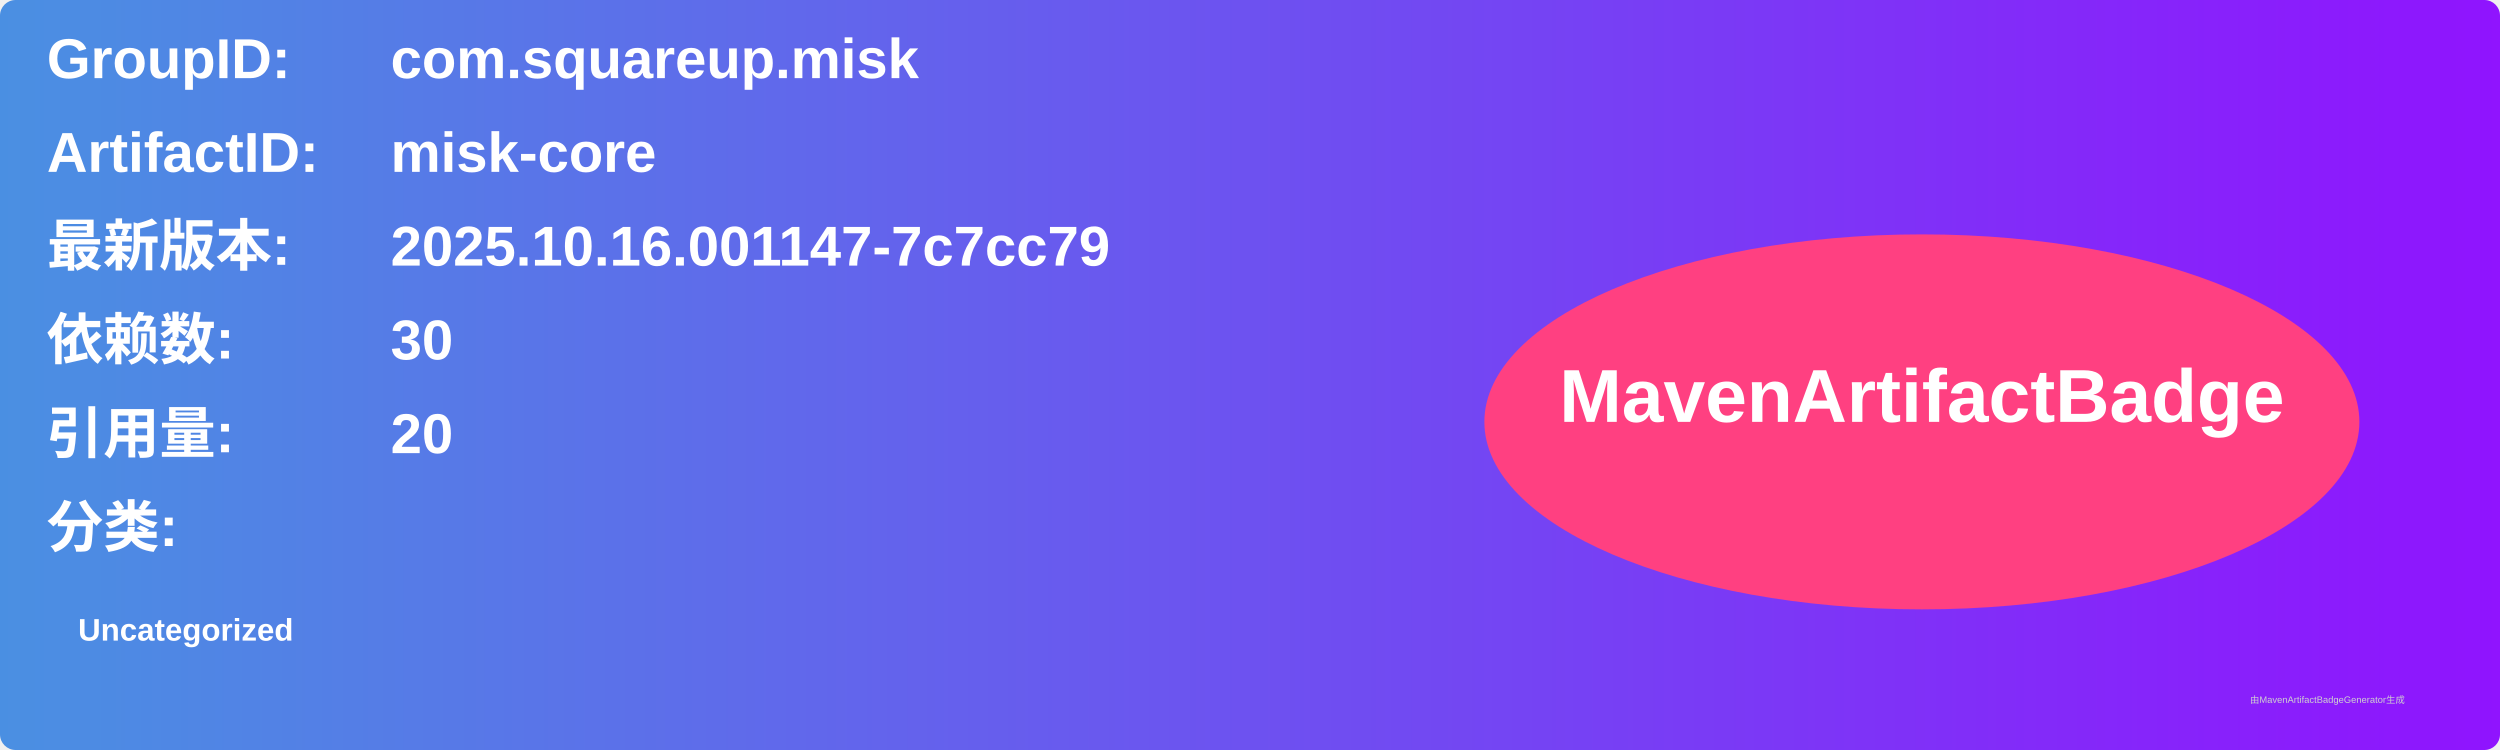
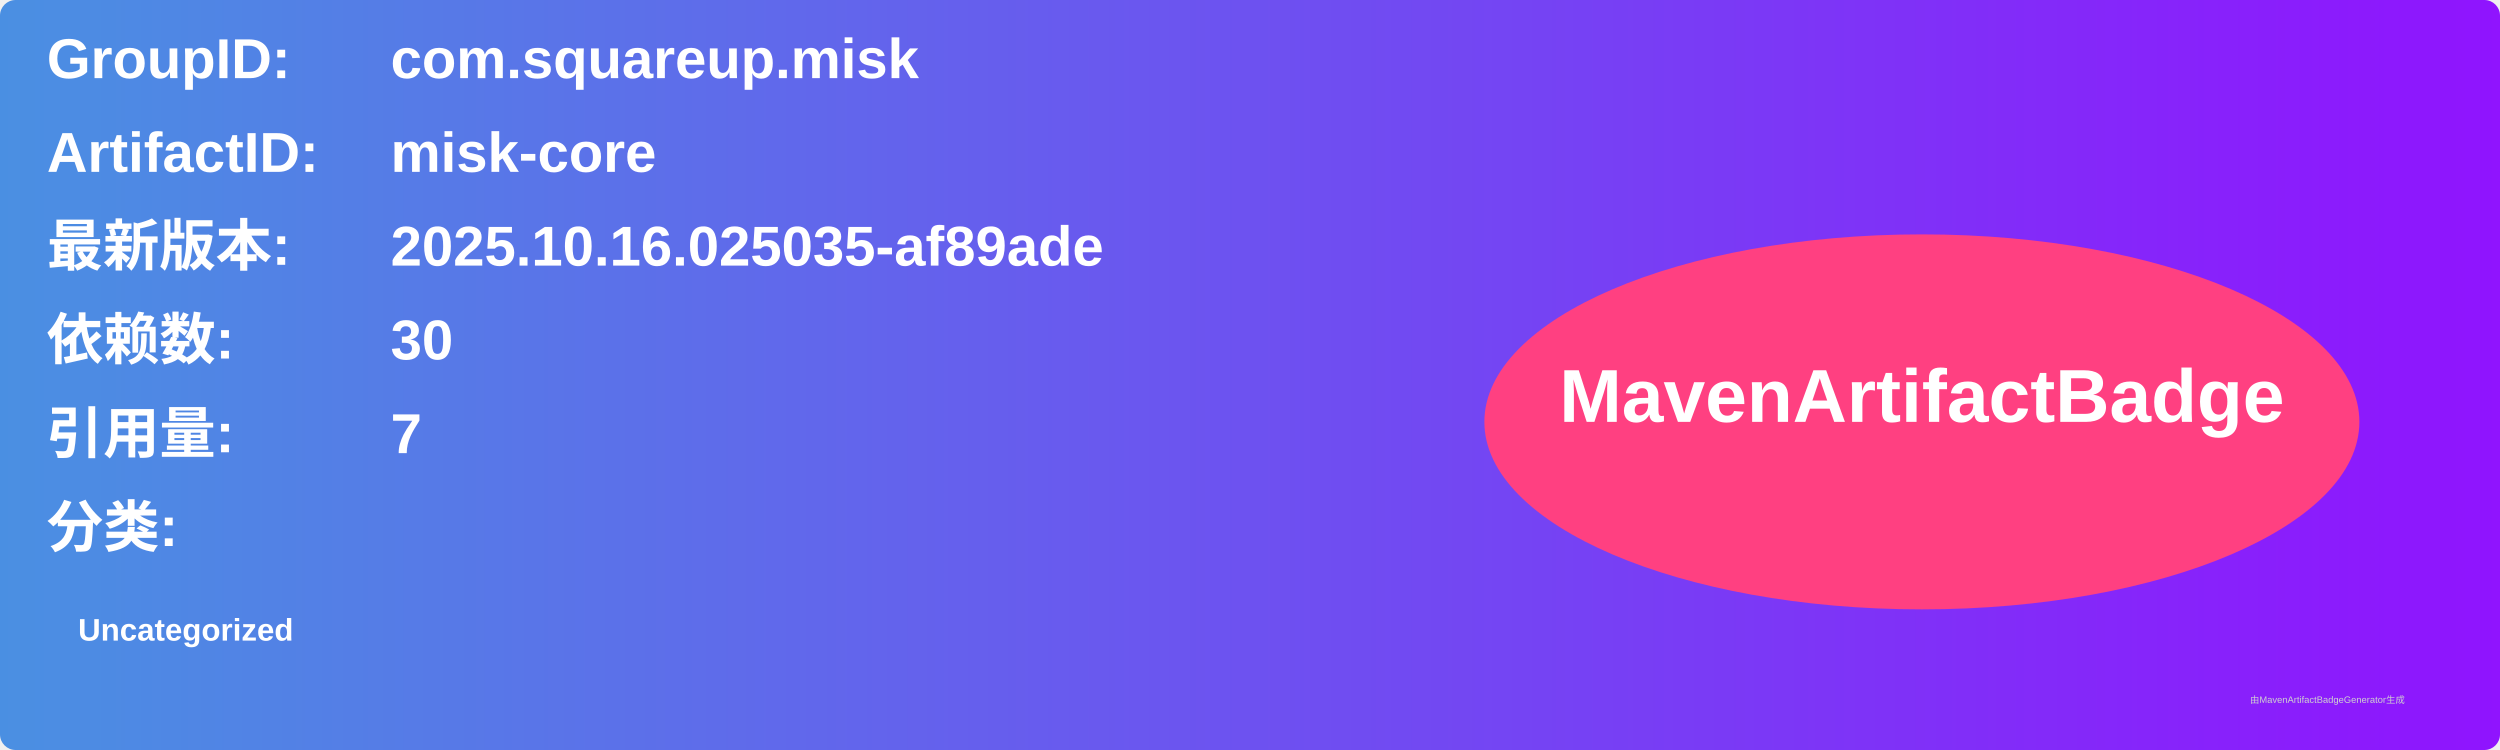
<svg xmlns="http://www.w3.org/2000/svg" width="800" height="240" viewBox="0 0 800 240">
  <linearGradient id="grad" x1="0%" y1="0%" x2="100%" y2="0%">
    <stop offset="0%" stop-color="#4a90e2" />
    <stop offset="100%" stop-color="#9013fe" />
  </linearGradient>
  <rect width="100%" height="100%" rx="5" ry="5" fill="url(#grad)" />
  <g transform="translate(15, 15)">
    <text x="0" y="10" font-family="Arial" font-size="18" fill="white" font-weight="bold" width="260">GroupID:</text>
    <text x="110" y="10" font-family="Arial" font-size="18" fill="white" font-weight="bold" width="460">com.squareup.misk</text>
    <text x="0" y="40" font-family="Arial" font-size="18" fill="white" font-weight="bold" width="260">ArtifactID:</text>
    <text x="110" y="40" font-family="Arial" font-size="18" fill="white" font-weight="bold" width="460">misk-core</text>
    <text x="0" y="70" font-family="Arial" font-size="18" fill="white" font-weight="bold">最新版本:</text>
    <text x="110" y="70" font-family="Arial" font-size="18" fill="white" font-weight="bold">
-       <tspan font-weight="bold">2025.10.16.001147-7c7cc79</tspan>
+       <tspan font-weight="bold">2025.10.16.025035-af89ade</tspan>
    </text>
    <text x="0" y="100" font-family="Arial" font-size="18" fill="white" font-weight="bold">依赖数: </text>
    <text x="110" y="100" font-family="Arial" font-size="18" fill="white">
      <tspan font-weight="bold">30</tspan>
    </text>
    <text x="0" y="130" font-family="Arial" font-size="18" fill="white" font-weight="bold">引用量: </text>
    <text x="110" y="130" font-family="Arial" font-size="18" fill="white">
-       <tspan font-weight="bold">20</tspan>
+       <tspan font-weight="bold">7</tspan>
    </text>
    <text x="0" y="160" font-family="Arial" font-size="18" fill="white" font-weight="bold">分类:</text>
    <text x="10" y="190" font-family="Arial" font-size="10" fill="white">
      <tspan font-weight="bold">Uncategorized</tspan>
    </text>
    <ellipse cx="600" cy="120" rx="140" ry="60" fill="#ff4081" />
    <text x="600" y="120" text-anchor="middle" font-family="Arial" font-size="24" fill="white" font-weight="bold">MavenArtifactBadge</text>
  </g>
  <text x="720" y="225" font-family="Arial" font-size="3" fill="#d0d0d0">由MavenArtifactBadgeGenerator生成</text>
</svg>
